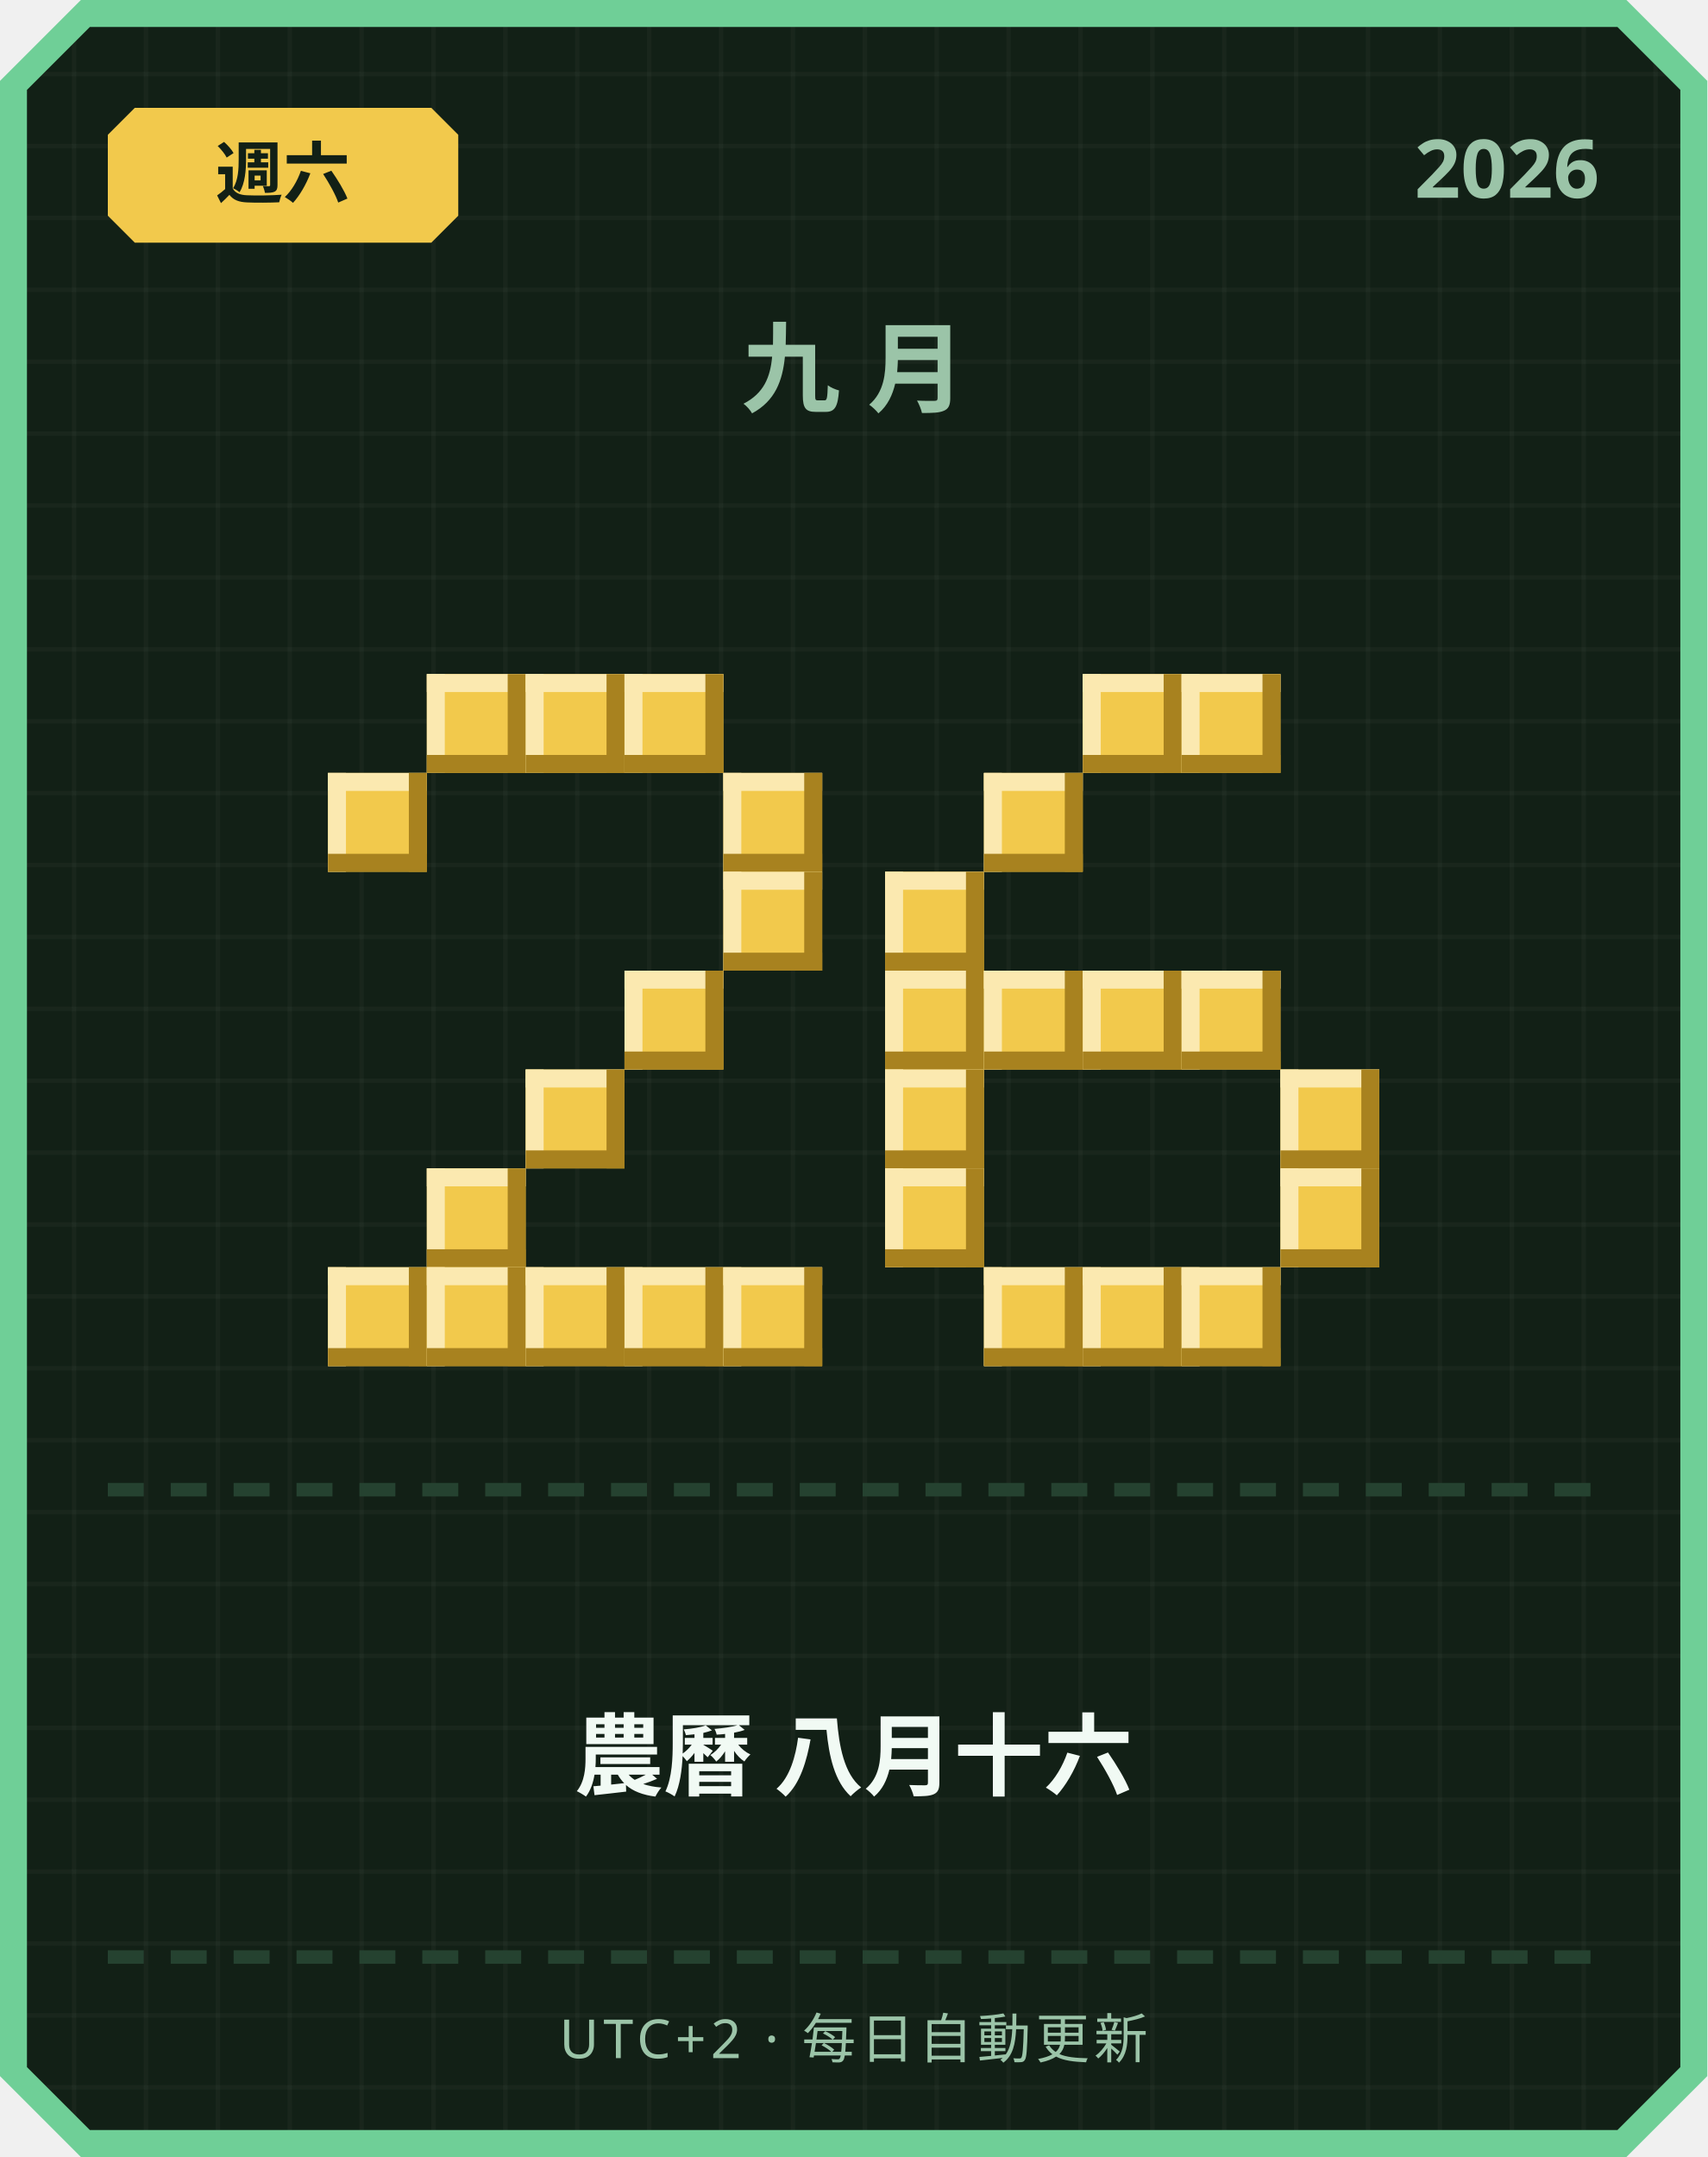
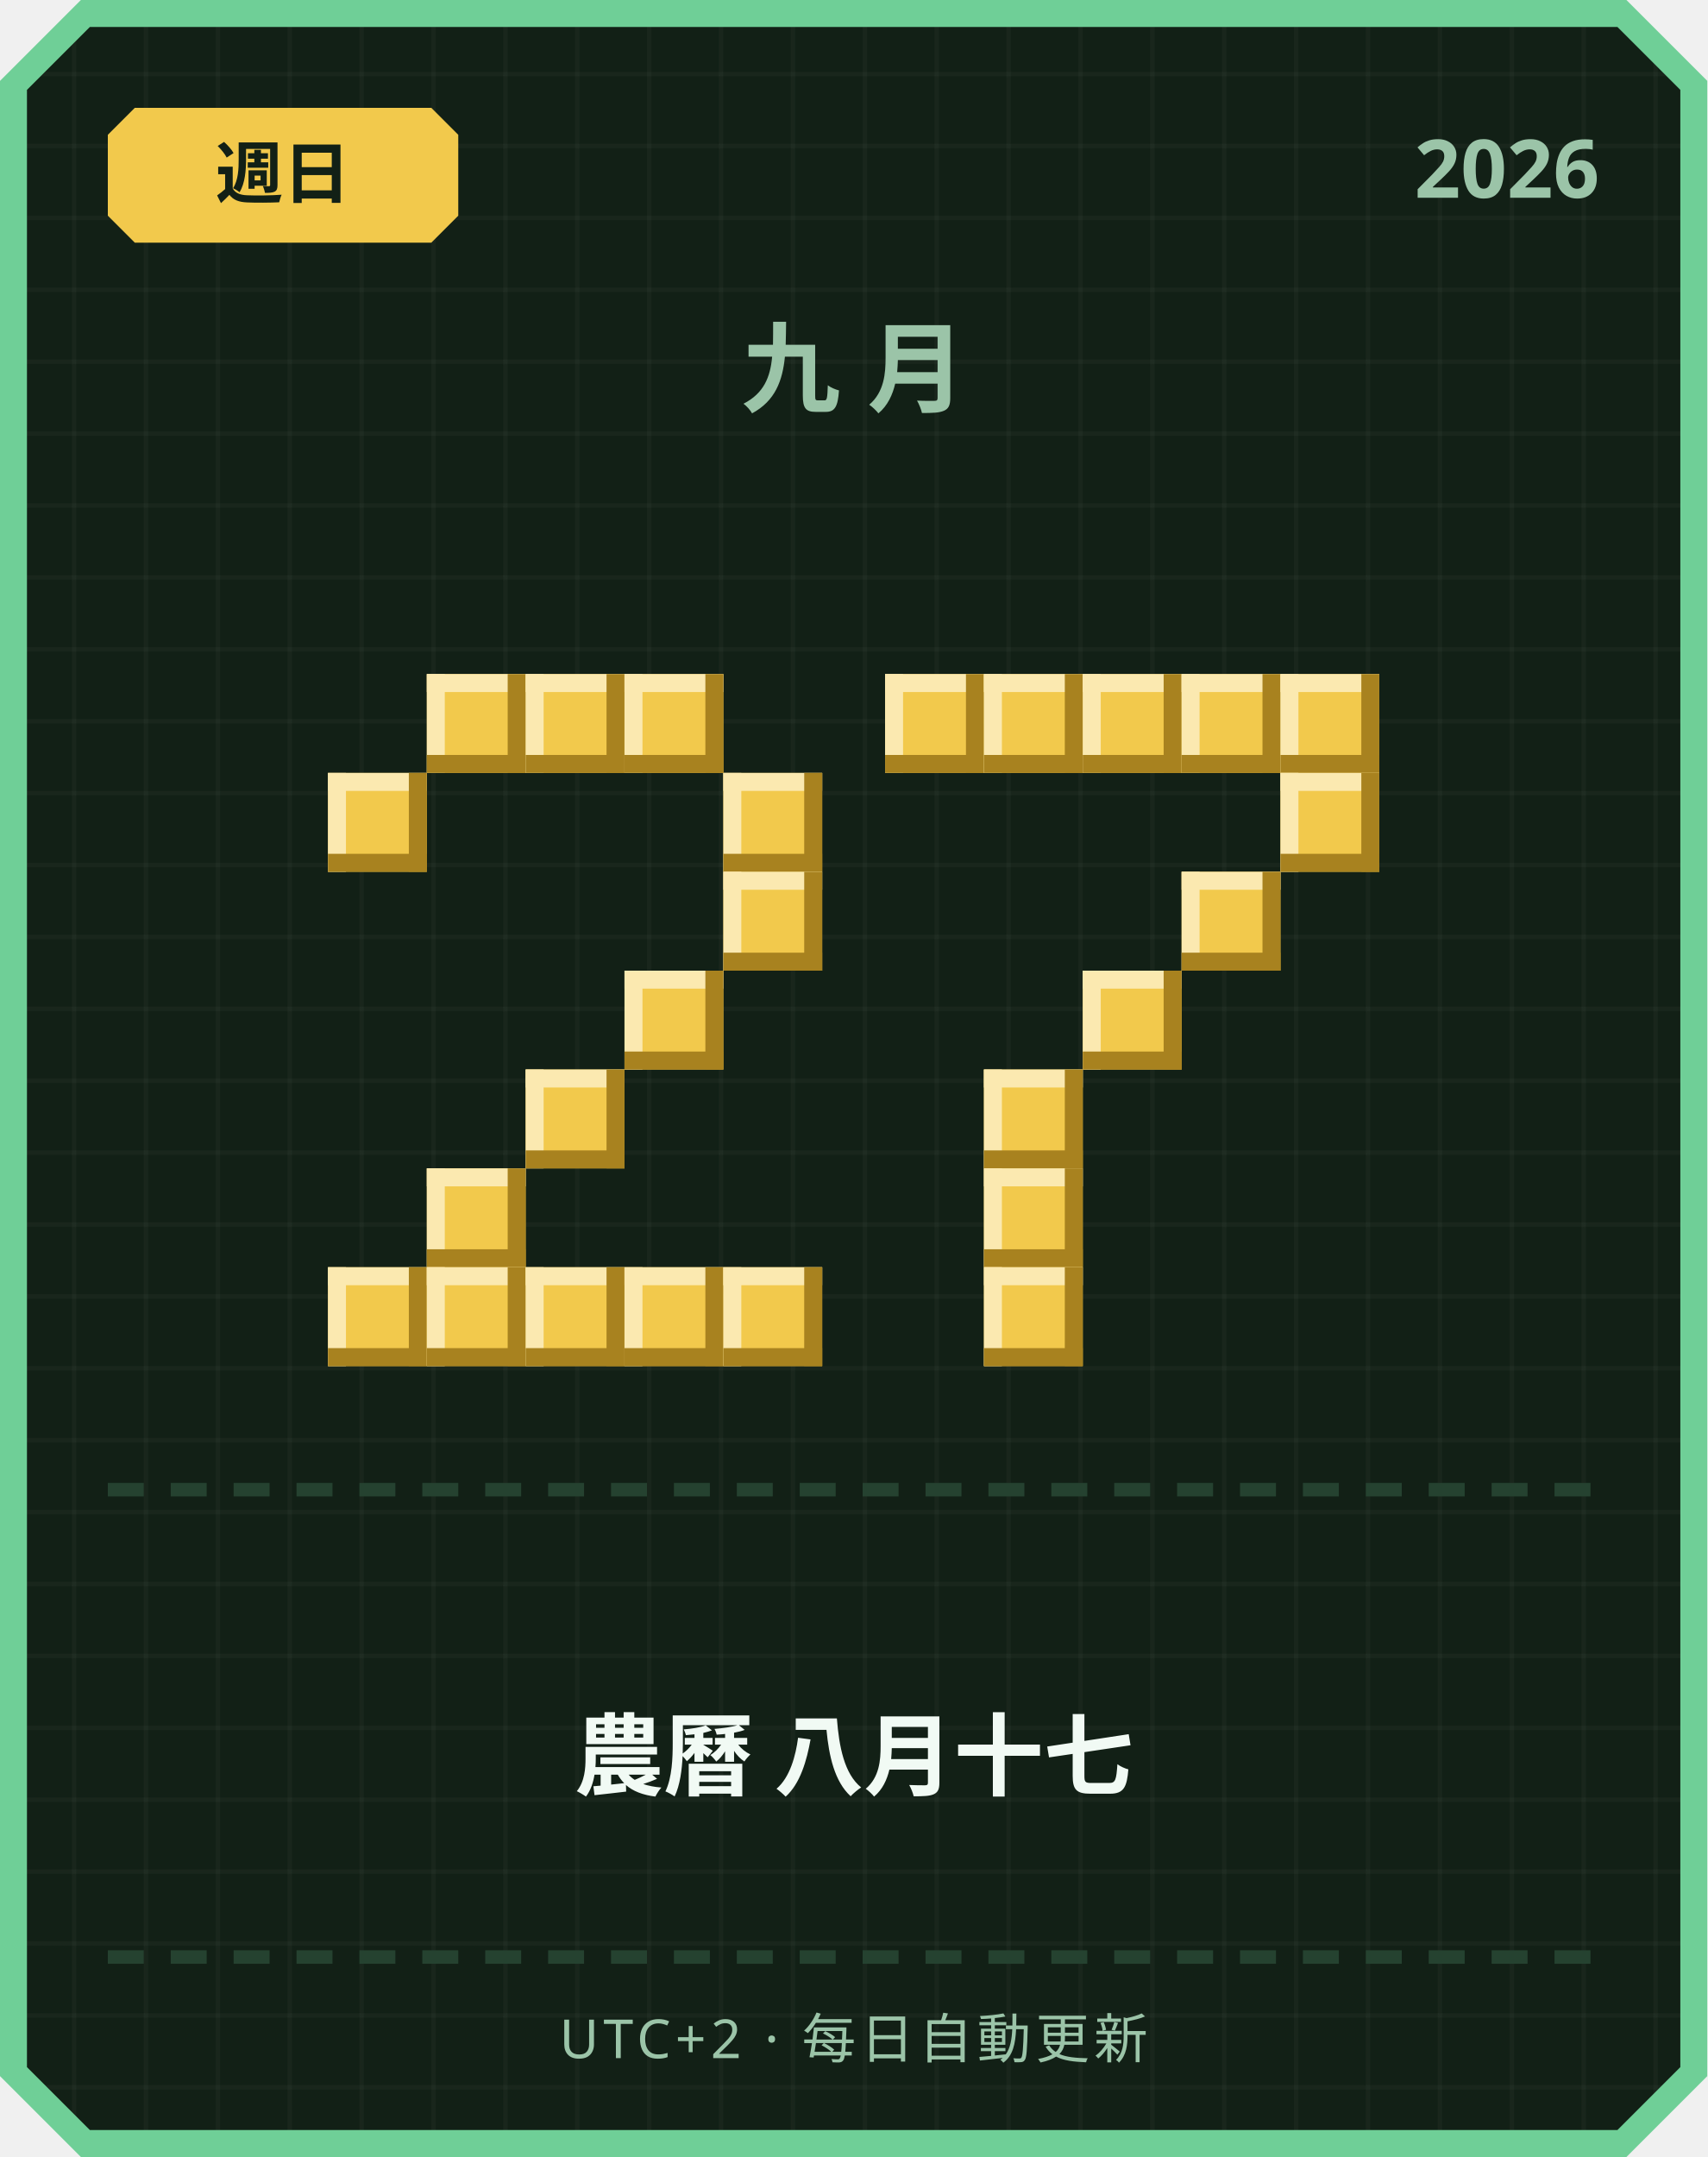
<svg xmlns="http://www.w3.org/2000/svg" width="380" height="480" viewBox="0 0 380 480">
  <defs>
    <pattern id="grid" width="16" height="16" patternUnits="userSpaceOnUse">
      <rect width="16" height="16" fill="#122016" />
      <rect width="1" height="16" fill="#ffffff" opacity="0.03" />
      <rect width="16" height="1" fill="#ffffff" opacity="0.03" />
    </pattern>
  </defs>
  <path d="M 18,0 L 362,0 L 380,18 L 380,462 L 362,480 L 18,480 L 0,462 L 0,18 Z" fill="#6fcf97" />
  <path d="M 20,6 L 360,6 L 374,20 L 374,460 L 360,474 L 20,474 L 6,460 L 6,20 Z" fill="url(#grid)" />
  <path d="M 30,24 L 96,24 L 102,30 L 102,48 L 96,54 L 30,54 L 24,48 L 24,30 Z" fill="#f2c94c" />
-   <text x="63" y="44" text-anchor="middle" font-family="'Segoe UI', sans-serif" font-size="15" font-weight="700" fill="#122016">週六</text>
+   <text x="63" y="44" text-anchor="middle" font-family="'Segoe UI', sans-serif" font-size="15" font-weight="700" fill="#122016">週日</text>
  <text x="356" y="44" text-anchor="end" font-family="'Segoe UI', sans-serif" font-size="18" font-weight="700" fill="#9bc4a8">2026</text>
  <text x="190" y="90" text-anchor="middle" font-family="'Segoe UI', sans-serif" font-size="22" font-weight="700" letter-spacing="6" fill="#9bc4a8">九月</text>
  <rect x="95" y="150" width="22" height="22" fill="#f2c94c" />
  <rect x="95" y="150" width="22" height="4" fill="#fbe9b0" />
  <rect x="95" y="150" width="4" height="22" fill="#fbe9b0" />
  <rect x="95" y="168" width="22" height="4" fill="#a8821f" />
  <rect x="113" y="150" width="4" height="22" fill="#a8821f" />
  <rect x="117" y="150" width="22" height="22" fill="#f2c94c" />
  <rect x="117" y="150" width="22" height="4" fill="#fbe9b0" />
  <rect x="117" y="150" width="4" height="22" fill="#fbe9b0" />
  <rect x="117" y="168" width="22" height="4" fill="#a8821f" />
  <rect x="135" y="150" width="4" height="22" fill="#a8821f" />
  <rect x="139" y="150" width="22" height="22" fill="#f2c94c" />
  <rect x="139" y="150" width="22" height="4" fill="#fbe9b0" />
  <rect x="139" y="150" width="4" height="22" fill="#fbe9b0" />
  <rect x="139" y="168" width="22" height="4" fill="#a8821f" />
  <rect x="157" y="150" width="4" height="22" fill="#a8821f" />
  <rect x="73" y="172" width="22" height="22" fill="#f2c94c" />
  <rect x="73" y="172" width="22" height="4" fill="#fbe9b0" />
  <rect x="73" y="172" width="4" height="22" fill="#fbe9b0" />
  <rect x="73" y="190" width="22" height="4" fill="#a8821f" />
  <rect x="91" y="172" width="4" height="22" fill="#a8821f" />
  <rect x="161" y="172" width="22" height="22" fill="#f2c94c" />
  <rect x="161" y="172" width="22" height="4" fill="#fbe9b0" />
  <rect x="161" y="172" width="4" height="22" fill="#fbe9b0" />
  <rect x="161" y="190" width="22" height="4" fill="#a8821f" />
  <rect x="179" y="172" width="4" height="22" fill="#a8821f" />
  <rect x="161" y="194" width="22" height="22" fill="#f2c94c" />
  <rect x="161" y="194" width="22" height="4" fill="#fbe9b0" />
  <rect x="161" y="194" width="4" height="22" fill="#fbe9b0" />
  <rect x="161" y="212" width="22" height="4" fill="#a8821f" />
  <rect x="179" y="194" width="4" height="22" fill="#a8821f" />
  <rect x="139" y="216" width="22" height="22" fill="#f2c94c" />
  <rect x="139" y="216" width="22" height="4" fill="#fbe9b0" />
  <rect x="139" y="216" width="4" height="22" fill="#fbe9b0" />
  <rect x="139" y="234" width="22" height="4" fill="#a8821f" />
  <rect x="157" y="216" width="4" height="22" fill="#a8821f" />
  <rect x="117" y="238" width="22" height="22" fill="#f2c94c" />
  <rect x="117" y="238" width="22" height="4" fill="#fbe9b0" />
  <rect x="117" y="238" width="4" height="22" fill="#fbe9b0" />
  <rect x="117" y="256" width="22" height="4" fill="#a8821f" />
  <rect x="135" y="238" width="4" height="22" fill="#a8821f" />
  <rect x="95" y="260" width="22" height="22" fill="#f2c94c" />
  <rect x="95" y="260" width="22" height="4" fill="#fbe9b0" />
  <rect x="95" y="260" width="4" height="22" fill="#fbe9b0" />
  <rect x="95" y="278" width="22" height="4" fill="#a8821f" />
  <rect x="113" y="260" width="4" height="22" fill="#a8821f" />
  <rect x="73" y="282" width="22" height="22" fill="#f2c94c" />
  <rect x="73" y="282" width="22" height="4" fill="#fbe9b0" />
  <rect x="73" y="282" width="4" height="22" fill="#fbe9b0" />
  <rect x="73" y="300" width="22" height="4" fill="#a8821f" />
  <rect x="91" y="282" width="4" height="22" fill="#a8821f" />
  <rect x="95" y="282" width="22" height="22" fill="#f2c94c" />
  <rect x="95" y="282" width="22" height="4" fill="#fbe9b0" />
  <rect x="95" y="282" width="4" height="22" fill="#fbe9b0" />
  <rect x="95" y="300" width="22" height="4" fill="#a8821f" />
  <rect x="113" y="282" width="4" height="22" fill="#a8821f" />
  <rect x="117" y="282" width="22" height="22" fill="#f2c94c" />
  <rect x="117" y="282" width="22" height="4" fill="#fbe9b0" />
  <rect x="117" y="282" width="4" height="22" fill="#fbe9b0" />
  <rect x="117" y="300" width="22" height="4" fill="#a8821f" />
  <rect x="135" y="282" width="4" height="22" fill="#a8821f" />
  <rect x="139" y="282" width="22" height="22" fill="#f2c94c" />
  <rect x="139" y="282" width="22" height="4" fill="#fbe9b0" />
  <rect x="139" y="282" width="4" height="22" fill="#fbe9b0" />
  <rect x="139" y="300" width="22" height="4" fill="#a8821f" />
  <rect x="157" y="282" width="4" height="22" fill="#a8821f" />
  <rect x="161" y="282" width="22" height="22" fill="#f2c94c" />
  <rect x="161" y="282" width="22" height="4" fill="#fbe9b0" />
  <rect x="161" y="282" width="4" height="22" fill="#fbe9b0" />
  <rect x="161" y="300" width="22" height="4" fill="#a8821f" />
  <rect x="179" y="282" width="4" height="22" fill="#a8821f" />
+   <rect x="197" y="150" width="22" height="22" fill="#f2c94c" />
+   <rect x="197" y="150" width="22" height="4" fill="#fbe9b0" />
+   <rect x="197" y="150" width="4" height="22" fill="#fbe9b0" />
+   <rect x="197" y="168" width="22" height="4" fill="#a8821f" />
+   <rect x="215" y="150" width="4" height="22" fill="#a8821f" />
+   <rect x="219" y="150" width="22" height="22" fill="#f2c94c" />
+   <rect x="219" y="150" width="22" height="4" fill="#fbe9b0" />
+   <rect x="219" y="150" width="4" height="22" fill="#fbe9b0" />
+   <rect x="219" y="168" width="22" height="4" fill="#a8821f" />
+   <rect x="237" y="150" width="4" height="22" fill="#a8821f" />
  <rect x="241" y="150" width="22" height="22" fill="#f2c94c" />
  <rect x="241" y="150" width="22" height="4" fill="#fbe9b0" />
  <rect x="241" y="150" width="4" height="22" fill="#fbe9b0" />
  <rect x="241" y="168" width="22" height="4" fill="#a8821f" />
  <rect x="259" y="150" width="4" height="22" fill="#a8821f" />
  <rect x="263" y="150" width="22" height="22" fill="#f2c94c" />
  <rect x="263" y="150" width="22" height="4" fill="#fbe9b0" />
  <rect x="263" y="150" width="4" height="22" fill="#fbe9b0" />
  <rect x="263" y="168" width="22" height="4" fill="#a8821f" />
  <rect x="281" y="150" width="4" height="22" fill="#a8821f" />
-   <rect x="219" y="172" width="22" height="22" fill="#f2c94c" />
-   <rect x="219" y="172" width="22" height="4" fill="#fbe9b0" />
-   <rect x="219" y="172" width="4" height="22" fill="#fbe9b0" />
-   <rect x="219" y="190" width="22" height="4" fill="#a8821f" />
-   <rect x="237" y="172" width="4" height="22" fill="#a8821f" />
-   <rect x="197" y="194" width="22" height="22" fill="#f2c94c" />
-   <rect x="197" y="194" width="22" height="4" fill="#fbe9b0" />
-   <rect x="197" y="194" width="4" height="22" fill="#fbe9b0" />
-   <rect x="197" y="212" width="22" height="4" fill="#a8821f" />
-   <rect x="215" y="194" width="4" height="22" fill="#a8821f" />
-   <rect x="197" y="216" width="22" height="22" fill="#f2c94c" />
-   <rect x="197" y="216" width="22" height="4" fill="#fbe9b0" />
-   <rect x="197" y="216" width="4" height="22" fill="#fbe9b0" />
-   <rect x="197" y="234" width="22" height="4" fill="#a8821f" />
-   <rect x="215" y="216" width="4" height="22" fill="#a8821f" />
-   <rect x="219" y="216" width="22" height="22" fill="#f2c94c" />
-   <rect x="219" y="216" width="22" height="4" fill="#fbe9b0" />
-   <rect x="219" y="216" width="4" height="22" fill="#fbe9b0" />
-   <rect x="219" y="234" width="22" height="4" fill="#a8821f" />
-   <rect x="237" y="216" width="4" height="22" fill="#a8821f" />
+   <rect x="285" y="150" width="22" height="22" fill="#f2c94c" />
+   <rect x="285" y="150" width="22" height="4" fill="#fbe9b0" />
+   <rect x="285" y="150" width="4" height="22" fill="#fbe9b0" />
+   <rect x="285" y="168" width="22" height="4" fill="#a8821f" />
+   <rect x="303" y="150" width="4" height="22" fill="#a8821f" />
+   <rect x="285" y="172" width="22" height="22" fill="#f2c94c" />
+   <rect x="285" y="172" width="22" height="4" fill="#fbe9b0" />
+   <rect x="285" y="172" width="4" height="22" fill="#fbe9b0" />
+   <rect x="285" y="190" width="22" height="4" fill="#a8821f" />
+   <rect x="303" y="172" width="4" height="22" fill="#a8821f" />
+   <rect x="263" y="194" width="22" height="22" fill="#f2c94c" />
+   <rect x="263" y="194" width="22" height="4" fill="#fbe9b0" />
+   <rect x="263" y="194" width="4" height="22" fill="#fbe9b0" />
+   <rect x="263" y="212" width="22" height="4" fill="#a8821f" />
+   <rect x="281" y="194" width="4" height="22" fill="#a8821f" />
  <rect x="241" y="216" width="22" height="22" fill="#f2c94c" />
  <rect x="241" y="216" width="22" height="4" fill="#fbe9b0" />
  <rect x="241" y="216" width="4" height="22" fill="#fbe9b0" />
  <rect x="241" y="234" width="22" height="4" fill="#a8821f" />
  <rect x="259" y="216" width="4" height="22" fill="#a8821f" />
-   <rect x="263" y="216" width="22" height="22" fill="#f2c94c" />
-   <rect x="263" y="216" width="22" height="4" fill="#fbe9b0" />
-   <rect x="263" y="216" width="4" height="22" fill="#fbe9b0" />
-   <rect x="263" y="234" width="22" height="4" fill="#a8821f" />
-   <rect x="281" y="216" width="4" height="22" fill="#a8821f" />
-   <rect x="197" y="238" width="22" height="22" fill="#f2c94c" />
-   <rect x="197" y="238" width="22" height="4" fill="#fbe9b0" />
-   <rect x="197" y="238" width="4" height="22" fill="#fbe9b0" />
-   <rect x="197" y="256" width="22" height="4" fill="#a8821f" />
-   <rect x="215" y="238" width="4" height="22" fill="#a8821f" />
-   <rect x="285" y="238" width="22" height="22" fill="#f2c94c" />
-   <rect x="285" y="238" width="22" height="4" fill="#fbe9b0" />
-   <rect x="285" y="238" width="4" height="22" fill="#fbe9b0" />
-   <rect x="285" y="256" width="22" height="4" fill="#a8821f" />
-   <rect x="303" y="238" width="4" height="22" fill="#a8821f" />
-   <rect x="197" y="260" width="22" height="22" fill="#f2c94c" />
-   <rect x="197" y="260" width="22" height="4" fill="#fbe9b0" />
-   <rect x="197" y="260" width="4" height="22" fill="#fbe9b0" />
-   <rect x="197" y="278" width="22" height="4" fill="#a8821f" />
-   <rect x="215" y="260" width="4" height="22" fill="#a8821f" />
-   <rect x="285" y="260" width="22" height="22" fill="#f2c94c" />
-   <rect x="285" y="260" width="22" height="4" fill="#fbe9b0" />
-   <rect x="285" y="260" width="4" height="22" fill="#fbe9b0" />
-   <rect x="285" y="278" width="22" height="4" fill="#a8821f" />
-   <rect x="303" y="260" width="4" height="22" fill="#a8821f" />
+   <rect x="219" y="238" width="22" height="22" fill="#f2c94c" />
+   <rect x="219" y="238" width="22" height="4" fill="#fbe9b0" />
+   <rect x="219" y="238" width="4" height="22" fill="#fbe9b0" />
+   <rect x="219" y="256" width="22" height="4" fill="#a8821f" />
+   <rect x="237" y="238" width="4" height="22" fill="#a8821f" />
+   <rect x="219" y="260" width="22" height="22" fill="#f2c94c" />
+   <rect x="219" y="260" width="22" height="4" fill="#fbe9b0" />
+   <rect x="219" y="260" width="4" height="22" fill="#fbe9b0" />
+   <rect x="219" y="278" width="22" height="4" fill="#a8821f" />
+   <rect x="237" y="260" width="4" height="22" fill="#a8821f" />
  <rect x="219" y="282" width="22" height="22" fill="#f2c94c" />
  <rect x="219" y="282" width="22" height="4" fill="#fbe9b0" />
  <rect x="219" y="282" width="4" height="22" fill="#fbe9b0" />
  <rect x="219" y="300" width="22" height="4" fill="#a8821f" />
  <rect x="237" y="282" width="4" height="22" fill="#a8821f" />
-   <rect x="241" y="282" width="22" height="22" fill="#f2c94c" />
-   <rect x="241" y="282" width="22" height="4" fill="#fbe9b0" />
-   <rect x="241" y="282" width="4" height="22" fill="#fbe9b0" />
-   <rect x="241" y="300" width="22" height="4" fill="#a8821f" />
-   <rect x="259" y="282" width="4" height="22" fill="#a8821f" />
-   <rect x="263" y="282" width="22" height="22" fill="#f2c94c" />
-   <rect x="263" y="282" width="22" height="4" fill="#fbe9b0" />
-   <rect x="263" y="282" width="4" height="22" fill="#fbe9b0" />
-   <rect x="263" y="300" width="22" height="4" fill="#a8821f" />
-   <rect x="281" y="282" width="4" height="22" fill="#a8821f" />
  <rect x="24" y="330" width="8" height="3" fill="#254230" />
  <rect x="38" y="330" width="8" height="3" fill="#254230" />
  <rect x="52" y="330" width="8" height="3" fill="#254230" />
  <rect x="66" y="330" width="8" height="3" fill="#254230" />
  <rect x="80" y="330" width="8" height="3" fill="#254230" />
  <rect x="94" y="330" width="8" height="3" fill="#254230" />
  <rect x="108" y="330" width="8" height="3" fill="#254230" />
  <rect x="122" y="330" width="8" height="3" fill="#254230" />
  <rect x="136" y="330" width="8" height="3" fill="#254230" />
  <rect x="150" y="330" width="8" height="3" fill="#254230" />
  <rect x="164" y="330" width="8" height="3" fill="#254230" />
  <rect x="178" y="330" width="8" height="3" fill="#254230" />
  <rect x="192" y="330" width="8" height="3" fill="#254230" />
  <rect x="206" y="330" width="8" height="3" fill="#254230" />
  <rect x="220" y="330" width="8" height="3" fill="#254230" />
  <rect x="234" y="330" width="8" height="3" fill="#254230" />
  <rect x="248" y="330" width="8" height="3" fill="#254230" />
  <rect x="262" y="330" width="8" height="3" fill="#254230" />
  <rect x="276" y="330" width="8" height="3" fill="#254230" />
  <rect x="290" y="330" width="8" height="3" fill="#254230" />
  <rect x="304" y="330" width="8" height="3" fill="#254230" />
  <rect x="318" y="330" width="8" height="3" fill="#254230" />
  <rect x="332" y="330" width="8" height="3" fill="#254230" />
  <rect x="346" y="330" width="8" height="3" fill="#254230" />
-   <text x="190" y="398" text-anchor="middle" font-family="'Segoe UI', 'Microsoft JhengHei', sans-serif" font-size="20" font-weight="700" fill="#f1faf4">農曆 八月十六</text>
+   <text x="190" y="398" text-anchor="middle" font-family="'Segoe UI', 'Microsoft JhengHei', sans-serif" font-size="20" font-weight="700" fill="#f1faf4">農曆 八月十七</text>
  <rect x="24" y="434" width="8" height="3" fill="#254230" />
  <rect x="38" y="434" width="8" height="3" fill="#254230" />
  <rect x="52" y="434" width="8" height="3" fill="#254230" />
  <rect x="66" y="434" width="8" height="3" fill="#254230" />
  <rect x="80" y="434" width="8" height="3" fill="#254230" />
  <rect x="94" y="434" width="8" height="3" fill="#254230" />
  <rect x="108" y="434" width="8" height="3" fill="#254230" />
  <rect x="122" y="434" width="8" height="3" fill="#254230" />
  <rect x="136" y="434" width="8" height="3" fill="#254230" />
  <rect x="150" y="434" width="8" height="3" fill="#254230" />
  <rect x="164" y="434" width="8" height="3" fill="#254230" />
  <rect x="178" y="434" width="8" height="3" fill="#254230" />
  <rect x="192" y="434" width="8" height="3" fill="#254230" />
  <rect x="206" y="434" width="8" height="3" fill="#254230" />
  <rect x="220" y="434" width="8" height="3" fill="#254230" />
  <rect x="234" y="434" width="8" height="3" fill="#254230" />
  <rect x="248" y="434" width="8" height="3" fill="#254230" />
  <rect x="262" y="434" width="8" height="3" fill="#254230" />
  <rect x="276" y="434" width="8" height="3" fill="#254230" />
  <rect x="290" y="434" width="8" height="3" fill="#254230" />
  <rect x="304" y="434" width="8" height="3" fill="#254230" />
  <rect x="318" y="434" width="8" height="3" fill="#254230" />
  <rect x="332" y="434" width="8" height="3" fill="#254230" />
  <rect x="346" y="434" width="8" height="3" fill="#254230" />
  <text x="190" y="458" text-anchor="middle" font-family="'Segoe UI', sans-serif" font-size="12" letter-spacing="1" fill="#9bc4a8">UTC+2 · 每日自動更新</text>
</svg>
